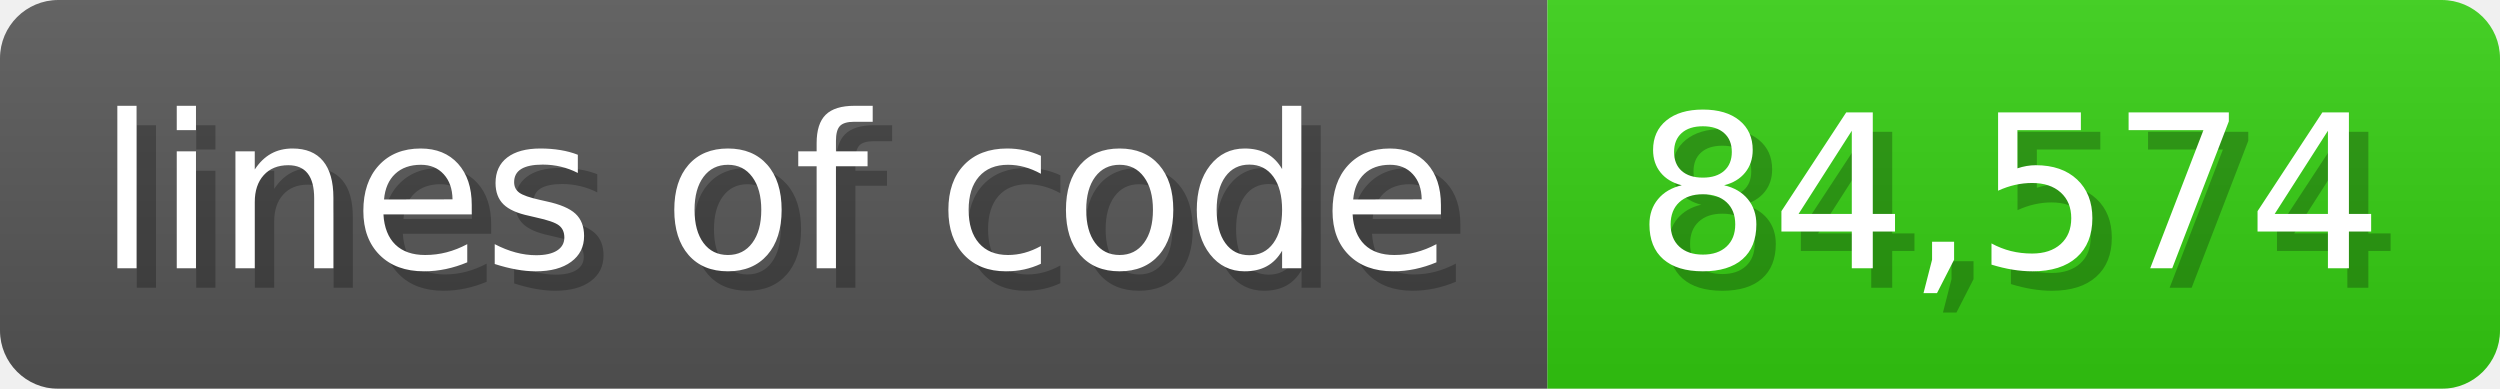
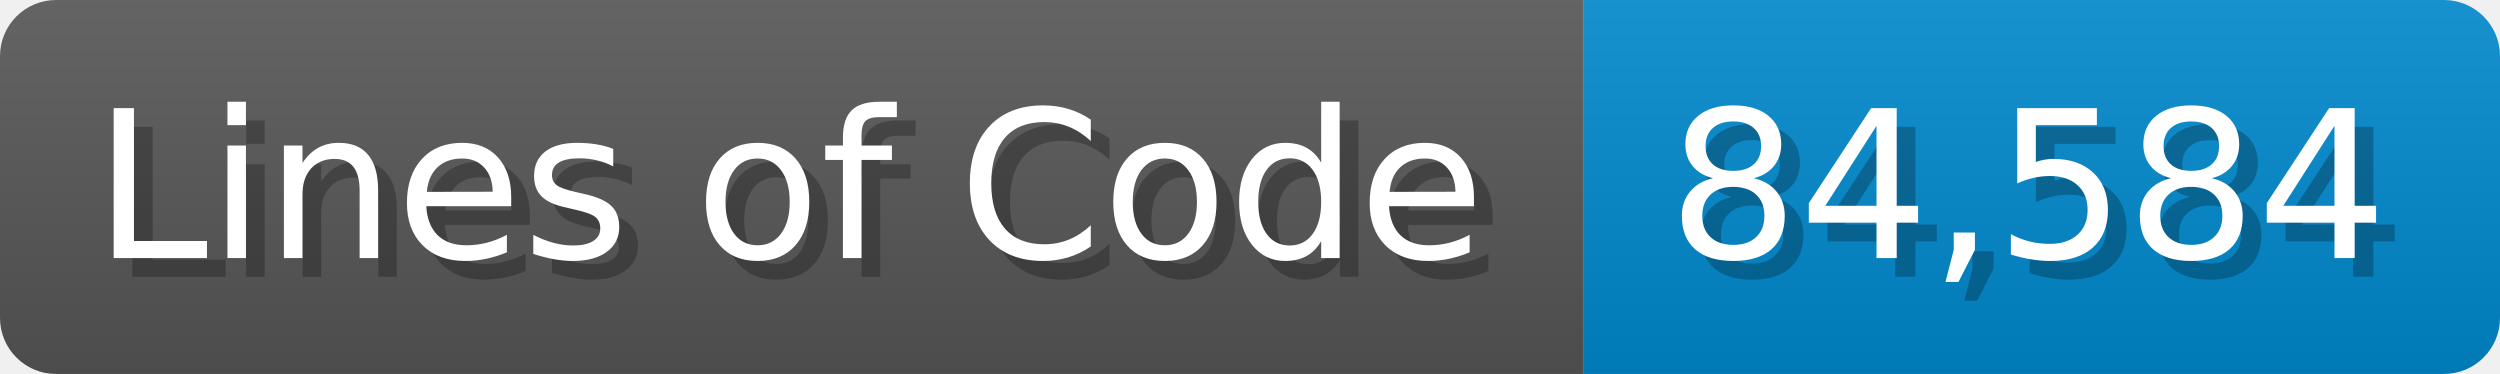
- <svg xmlns="http://www.w3.org/2000/svg" width="128.6" height="20" viewBox="0 0 1286 200">
+ <svg xmlns="http://www.w3.org/2000/svg" width="133.7" height="20" viewBox="0 0 1337 200">
  <linearGradient id="a" x2="0" y2="100%">
    <stop offset="0" stop-opacity=".1" stop-color="#EEE" />
    <stop offset="1" stop-opacity=".1" />
  </linearGradient>
  <mask id="m">
-     <rect width="1286" height="200" rx="30" fill="#FFF" />
+     <rect width="1337" height="200" rx="30" fill="#FFF" />
  </mask>
  <g mask="url(#m)">
-     <rect width="796" height="200" fill="#555" />
-     <rect width="490" height="200" fill="#3C1" x="796" />
-     <rect width="1286" height="200" fill="url(#a)" />
+     <rect width="847" height="200" fill="#555" />
+     <rect width="490" height="200" fill="#08C" x="847" />
+     <rect width="1337" height="200" fill="url(#a)" />
  </g>
  <g fill="#fff" text-anchor="start" font-family="Verdana,DejaVu Sans,sans-serif" font-size="110">
-     <text x="60" y="148" textLength="696" fill="#000" opacity="0.25">lines of code</text>
-     <text x="50" y="138" textLength="696">lines of code</text>
-     <text x="851" y="148" textLength="390" fill="#000" opacity="0.25">84,574</text>
-     <text x="841" y="138" textLength="390">84,574</text>
+     <text x="60" y="148" textLength="747" fill="#000" opacity="0.25">Lines of Code</text>
+     <text x="50" y="138" textLength="747">Lines of Code</text>
+     <text x="902" y="148" textLength="390" fill="#000" opacity="0.25">84,584</text>
+     <text x="892" y="138" textLength="390">84,584</text>
  </g>
</svg>
